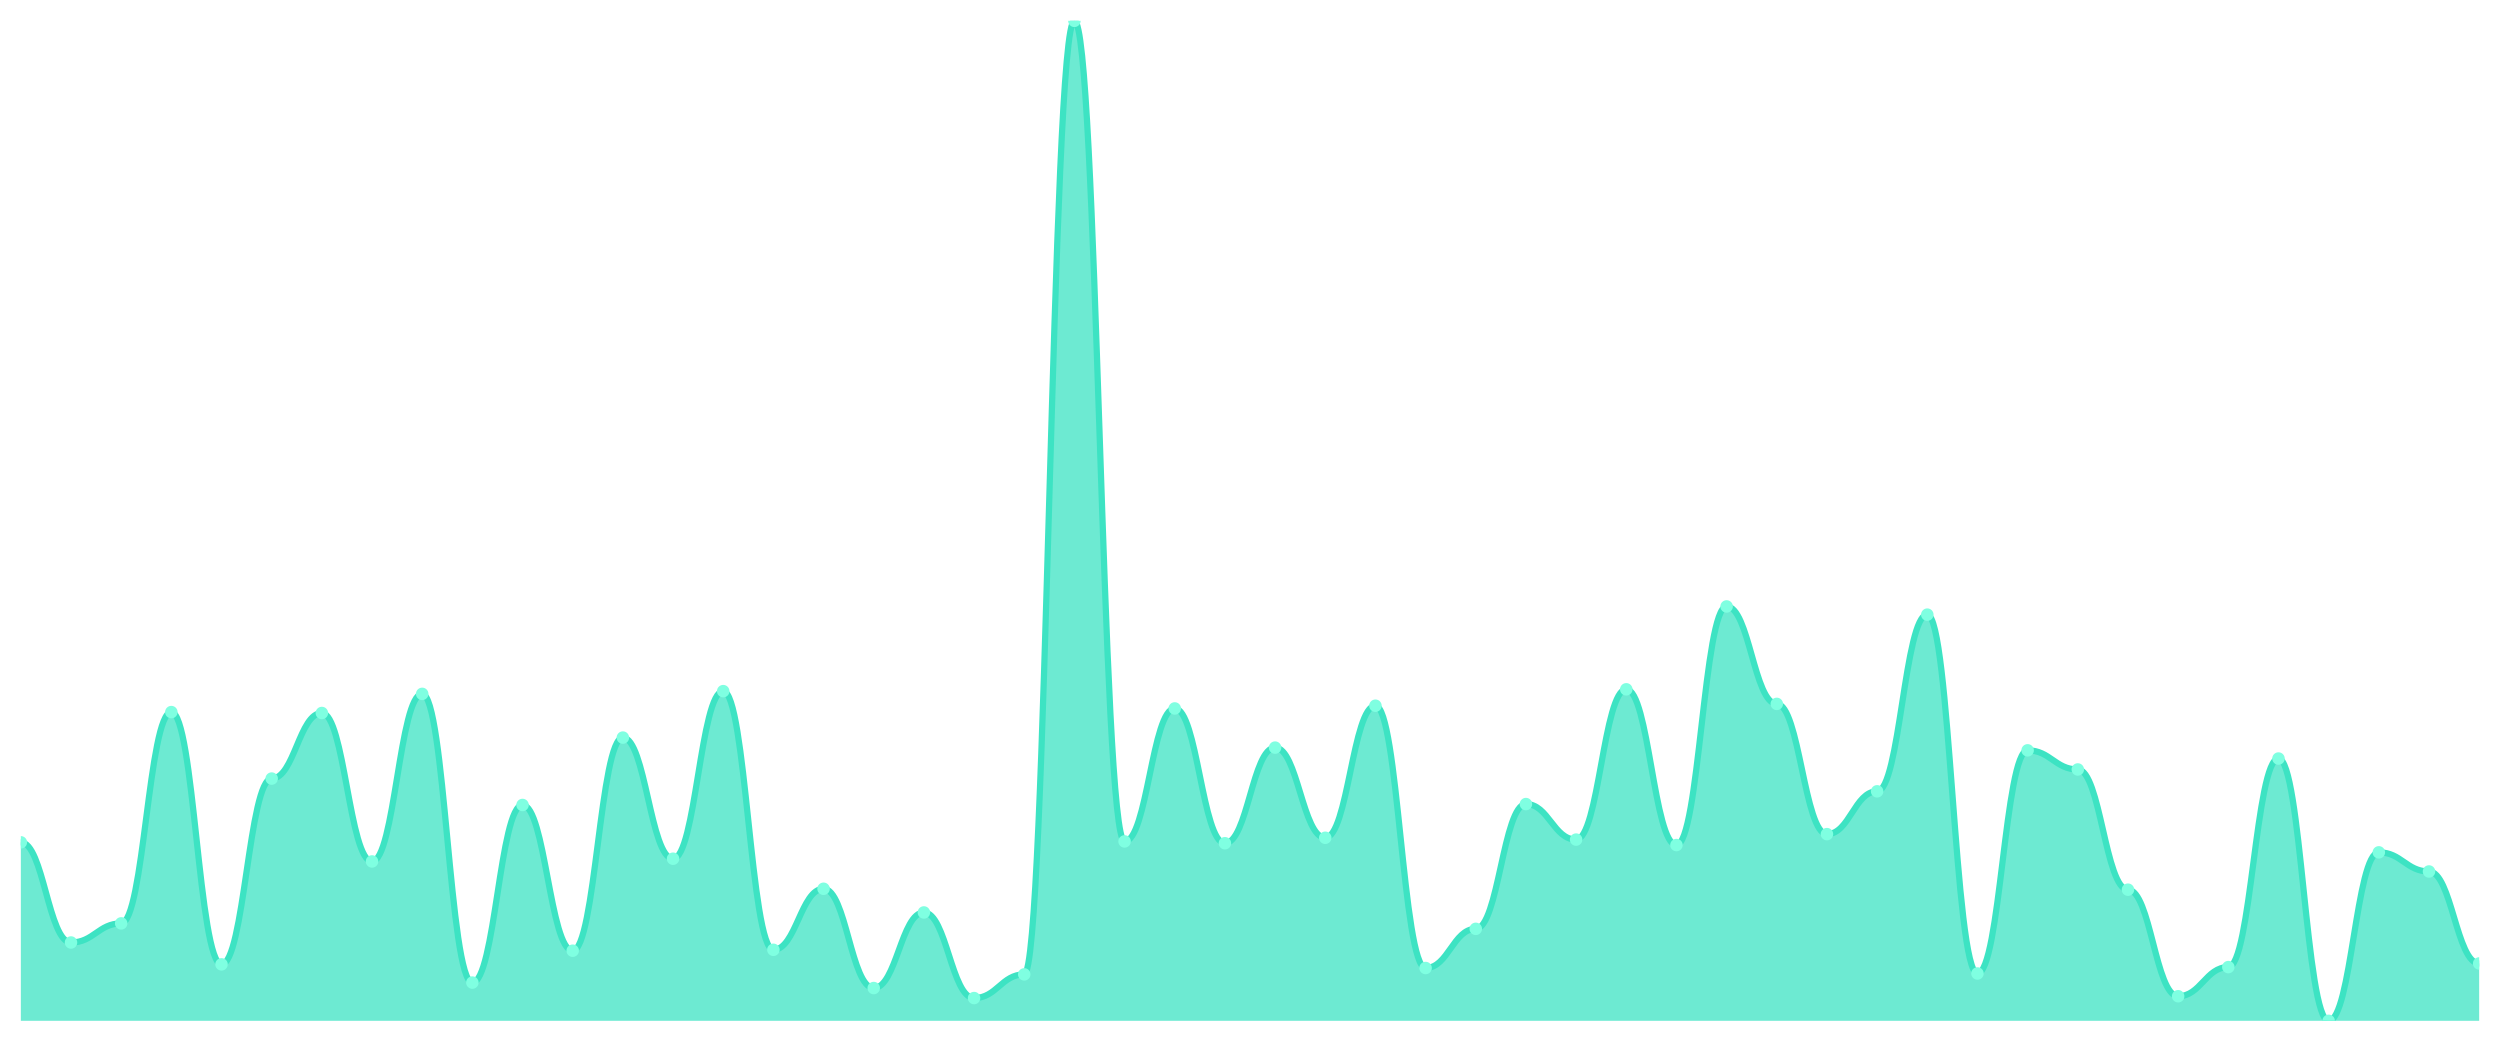
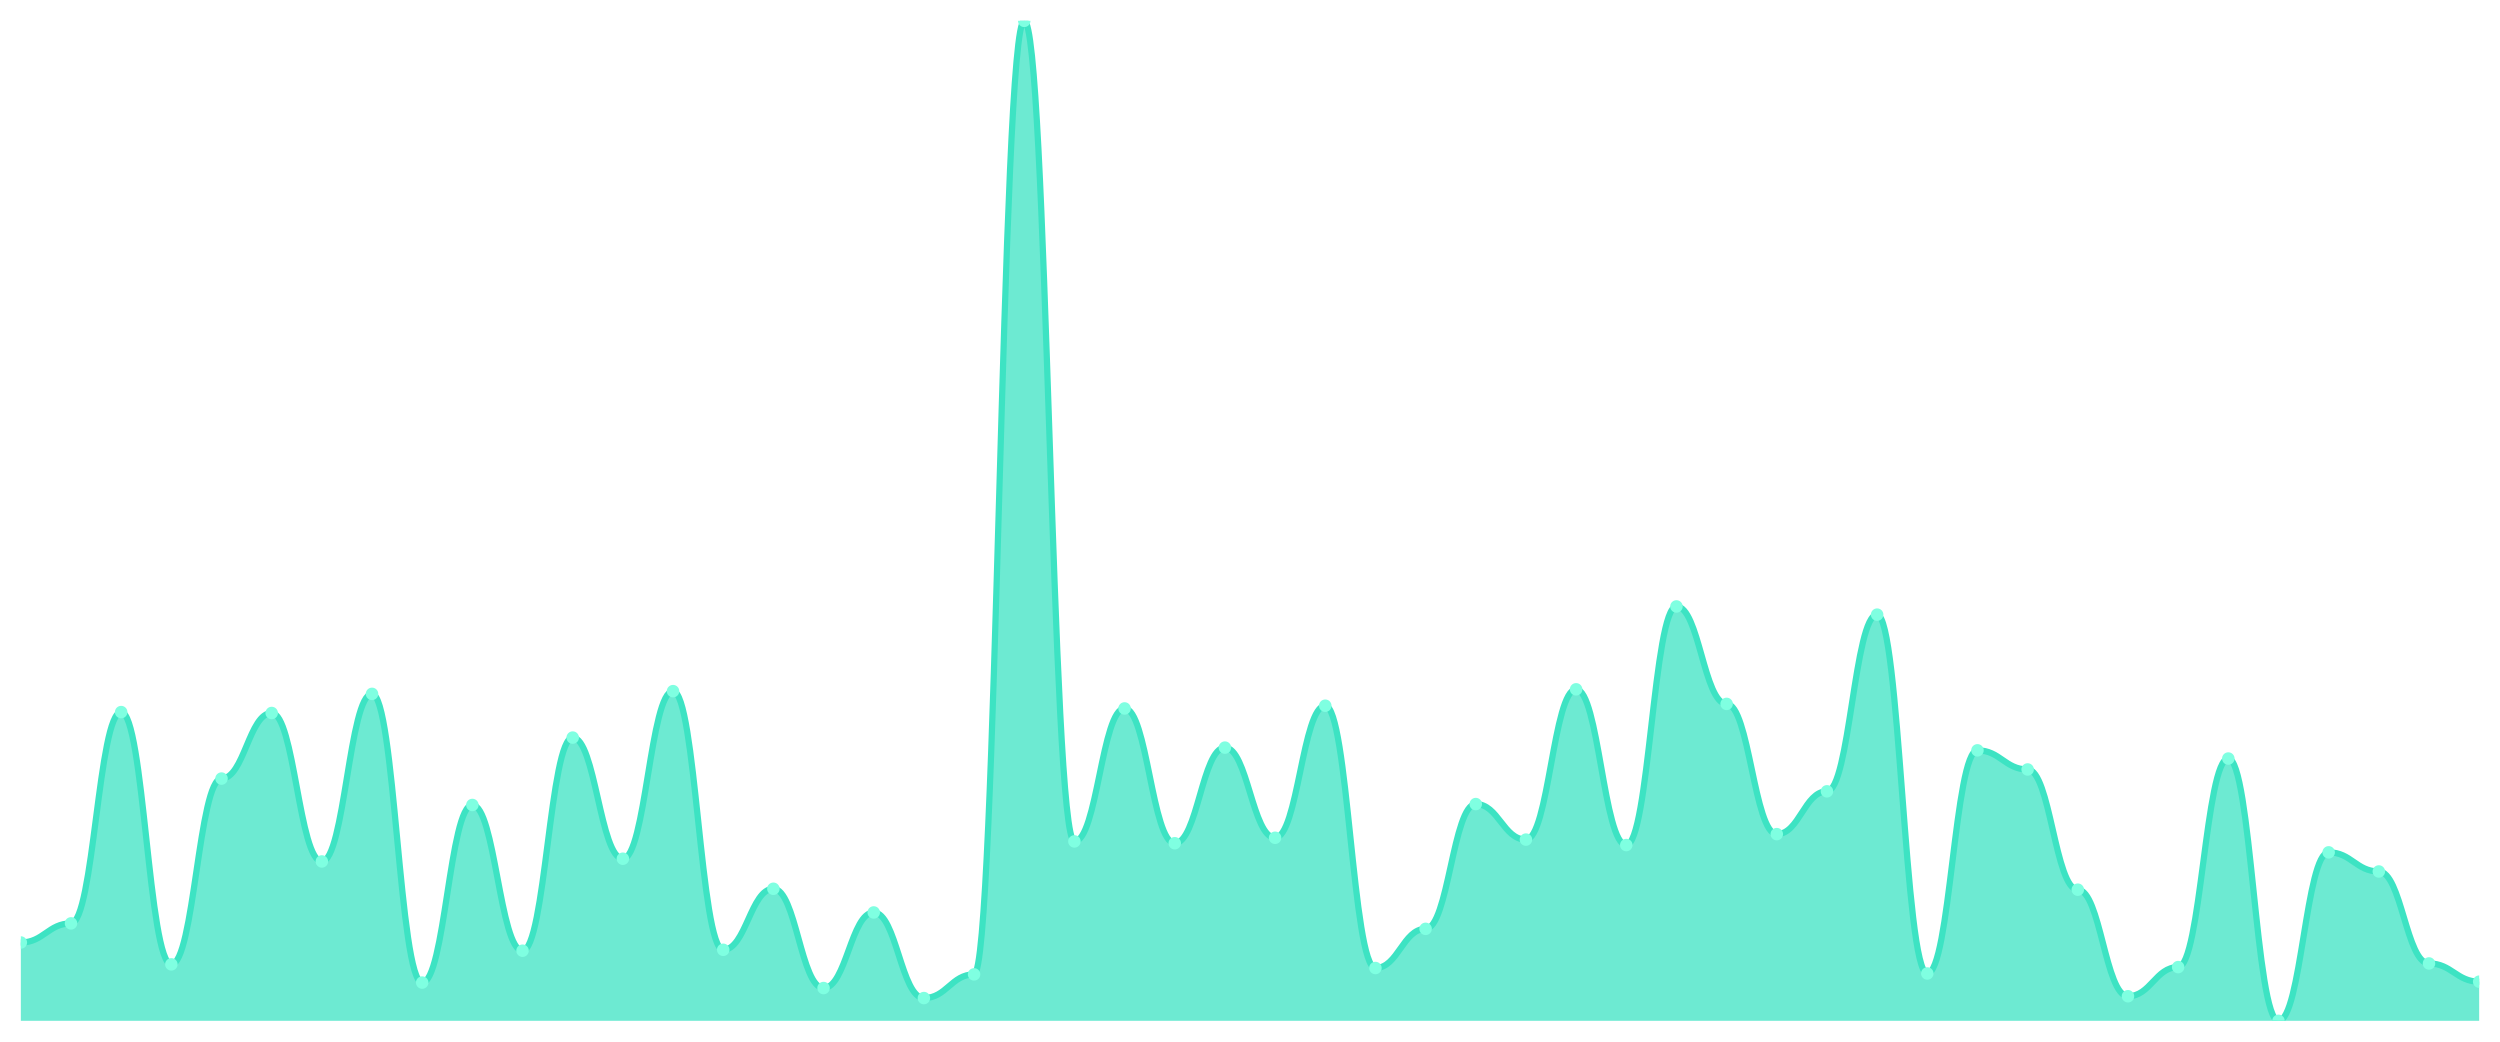
<svg xmlns="http://www.w3.org/2000/svg" viewBox="0 0 1200 500" width="1200" height="500">
  <defs>
    <clipPath id="c">
      <rect x="10" y="10" width="1180" height="480" />
    </clipPath>
  </defs>
  <rect width="1200" height="500" fill="none" />
  <g clip-path="url(#c)">
-     <path d="M 10,490 L 10,404.317 C 20.837,404.317 23.245,452.404 34.082,452.404 C 44.918,452.404 47.327,443.224 58.163,443.224 C 69,443.224 71.408,341.803 82.245,341.803 C 93.082,341.803 95.49,462.896 106.327,462.896 C 117.163,462.896 119.571,373.716 130.408,373.716 C 141.245,373.716 143.653,342.24 154.49,342.24 C 165.327,342.24 167.735,413.497 178.571,413.497 C 189.408,413.497 191.816,333.06 202.653,333.06 C 213.49,333.06 215.898,471.639 226.735,471.639 C 237.571,471.639 239.98,386.393 250.816,386.393 C 261.653,386.393 264.061,456.339 274.898,456.339 C 285.735,456.339 288.143,354.044 298.98,354.044 C 309.816,354.044 312.224,412.186 323.061,412.186 C 333.898,412.186 336.306,331.749 347.143,331.749 C 357.98,331.749 360.388,455.902 371.224,455.902 C 382.061,455.902 384.469,426.612 395.306,426.612 C 406.143,426.612 408.551,474.262 419.388,474.262 C 430.224,474.262 432.633,437.978 443.469,437.978 C 454.306,437.978 456.714,479.071 467.551,479.071 C 478.388,479.071 480.796,467.705 491.633,467.705 C 502.469,467.705 504.878,10 515.714,10 C 526.551,10 528.959,403.88 539.796,403.88 C 550.633,403.88 553.041,340.055 563.878,340.055 C 574.714,340.055 577.122,404.754 587.959,404.754 C 598.796,404.754 601.204,358.852 612.041,358.852 C 622.878,358.852 625.286,402.131 636.122,402.131 C 646.959,402.131 649.367,338.743 660.204,338.743 C 671.041,338.743 673.449,464.645 684.286,464.645 C 695.122,464.645 697.531,445.847 708.367,445.847 C 719.204,445.847 721.612,385.956 732.449,385.956 C 743.286,385.956 745.694,403.005 756.531,403.005 C 767.367,403.005 769.776,330.874 780.612,330.874 C 791.449,330.874 793.857,405.628 804.694,405.628 C 815.531,405.628 817.939,291.093 828.776,291.093 C 839.612,291.093 842.02,337.869 852.857,337.869 C 863.694,337.869 866.102,400.383 876.939,400.383 C 887.776,400.383 890.184,379.836 901.02,379.836 C 911.857,379.836 914.265,295.027 925.102,295.027 C 935.939,295.027 938.347,467.268 949.184,467.268 C 960.02,467.268 962.429,360.164 973.265,360.164 C 984.102,360.164 986.51,369.344 997.347,369.344 C 1008.184,369.344 1010.592,427.049 1021.429,427.049 C 1032.265,427.049 1034.673,478.197 1045.51,478.197 C 1056.347,478.197 1058.755,464.208 1069.592,464.208 C 1080.429,464.208 1082.837,364.098 1093.673,364.098 C 1104.51,364.098 1106.918,490 1117.755,490 C 1128.592,490 1131,409.126 1141.837,409.126 C 1152.673,409.126 1155.082,418.306 1165.918,418.306 C 1176.755,418.306 1179.163,462.459 1190,462.459 L 1190,490 Z" fill="rgba(61,227,195,0.75)" />
-     <path d="M 10,404.317 C 20.837,404.317 23.245,452.404 34.082,452.404 C 44.918,452.404 47.327,443.224 58.163,443.224 C 69,443.224 71.408,341.803 82.245,341.803 C 93.082,341.803 95.49,462.896 106.327,462.896 C 117.163,462.896 119.571,373.716 130.408,373.716 C 141.245,373.716 143.653,342.24 154.49,342.24 C 165.327,342.24 167.735,413.497 178.571,413.497 C 189.408,413.497 191.816,333.06 202.653,333.06 C 213.49,333.06 215.898,471.639 226.735,471.639 C 237.571,471.639 239.98,386.393 250.816,386.393 C 261.653,386.393 264.061,456.339 274.898,456.339 C 285.735,456.339 288.143,354.044 298.98,354.044 C 309.816,354.044 312.224,412.186 323.061,412.186 C 333.898,412.186 336.306,331.749 347.143,331.749 C 357.98,331.749 360.388,455.902 371.224,455.902 C 382.061,455.902 384.469,426.612 395.306,426.612 C 406.143,426.612 408.551,474.262 419.388,474.262 C 430.224,474.262 432.633,437.978 443.469,437.978 C 454.306,437.978 456.714,479.071 467.551,479.071 C 478.388,479.071 480.796,467.705 491.633,467.705 C 502.469,467.705 504.878,10 515.714,10 C 526.551,10 528.959,403.88 539.796,403.88 C 550.633,403.88 553.041,340.055 563.878,340.055 C 574.714,340.055 577.122,404.754 587.959,404.754 C 598.796,404.754 601.204,358.852 612.041,358.852 C 622.878,358.852 625.286,402.131 636.122,402.131 C 646.959,402.131 649.367,338.743 660.204,338.743 C 671.041,338.743 673.449,464.645 684.286,464.645 C 695.122,464.645 697.531,445.847 708.367,445.847 C 719.204,445.847 721.612,385.956 732.449,385.956 C 743.286,385.956 745.694,403.005 756.531,403.005 C 767.367,403.005 769.776,330.874 780.612,330.874 C 791.449,330.874 793.857,405.628 804.694,405.628 C 815.531,405.628 817.939,291.093 828.776,291.093 C 839.612,291.093 842.02,337.869 852.857,337.869 C 863.694,337.869 866.102,400.383 876.939,400.383 C 887.776,400.383 890.184,379.836 901.02,379.836 C 911.857,379.836 914.265,295.027 925.102,295.027 C 935.939,295.027 938.347,467.268 949.184,467.268 C 960.02,467.268 962.429,360.164 973.265,360.164 C 984.102,360.164 986.51,369.344 997.347,369.344 C 1008.184,369.344 1010.592,427.049 1021.429,427.049 C 1032.265,427.049 1034.673,478.197 1045.51,478.197 C 1056.347,478.197 1058.755,464.208 1069.592,464.208 C 1080.429,464.208 1082.837,364.098 1093.673,364.098 C 1104.51,364.098 1106.918,490 1117.755,490 C 1128.592,490 1131,409.126 1141.837,409.126 C 1152.673,409.126 1155.082,418.306 1165.918,418.306 C 1176.755,418.306 1179.163,462.459 1190,462.459" fill="none" stroke="#3de3c3" stroke-width="3" stroke-linecap="round" stroke-linejoin="round" />
-     <circle cx="10" cy="404.317" r="3" fill="#7fffe1" />
-     <circle cx="34.082" cy="452.404" r="3" fill="#7fffe1" />
-     <circle cx="58.163" cy="443.224" r="3" fill="#7fffe1" />
-     <circle cx="82.245" cy="341.803" r="3" fill="#7fffe1" />
-     <circle cx="106.327" cy="462.896" r="3" fill="#7fffe1" />
-     <circle cx="130.408" cy="373.716" r="3" fill="#7fffe1" />
-     <circle cx="154.49" cy="342.24" r="3" fill="#7fffe1" />
-     <circle cx="178.571" cy="413.497" r="3" fill="#7fffe1" />
-     <circle cx="202.653" cy="333.06" r="3" fill="#7fffe1" />
-     <circle cx="226.735" cy="471.639" r="3" fill="#7fffe1" />
-     <circle cx="250.816" cy="386.393" r="3" fill="#7fffe1" />
-     <circle cx="274.898" cy="456.339" r="3" fill="#7fffe1" />
-     <circle cx="298.98" cy="354.044" r="3" fill="#7fffe1" />
-     <circle cx="323.061" cy="412.186" r="3" fill="#7fffe1" />
-     <circle cx="347.143" cy="331.749" r="3" fill="#7fffe1" />
-     <circle cx="371.224" cy="455.902" r="3" fill="#7fffe1" />
-     <circle cx="395.306" cy="426.612" r="3" fill="#7fffe1" />
-     <circle cx="419.388" cy="474.262" r="3" fill="#7fffe1" />
-     <circle cx="443.469" cy="437.978" r="3" fill="#7fffe1" />
-     <circle cx="467.551" cy="479.071" r="3" fill="#7fffe1" />
-     <circle cx="491.633" cy="467.705" r="3" fill="#7fffe1" />
-     <circle cx="515.714" cy="10" r="3" fill="#7fffe1" />
-     <circle cx="539.796" cy="403.88" r="3" fill="#7fffe1" />
-     <circle cx="563.878" cy="340.055" r="3" fill="#7fffe1" />
-     <circle cx="587.959" cy="404.754" r="3" fill="#7fffe1" />
-     <circle cx="612.041" cy="358.852" r="3" fill="#7fffe1" />
-     <circle cx="636.122" cy="402.131" r="3" fill="#7fffe1" />
-     <circle cx="660.204" cy="338.743" r="3" fill="#7fffe1" />
-     <circle cx="684.286" cy="464.645" r="3" fill="#7fffe1" />
-     <circle cx="708.367" cy="445.847" r="3" fill="#7fffe1" />
-     <circle cx="732.449" cy="385.956" r="3" fill="#7fffe1" />
-     <circle cx="756.531" cy="403.005" r="3" fill="#7fffe1" />
-     <circle cx="780.612" cy="330.874" r="3" fill="#7fffe1" />
-     <circle cx="804.694" cy="405.628" r="3" fill="#7fffe1" />
-     <circle cx="828.776" cy="291.093" r="3" fill="#7fffe1" />
-     <circle cx="852.857" cy="337.869" r="3" fill="#7fffe1" />
-     <circle cx="876.939" cy="400.383" r="3" fill="#7fffe1" />
-     <circle cx="901.02" cy="379.836" r="3" fill="#7fffe1" />
-     <circle cx="925.102" cy="295.027" r="3" fill="#7fffe1" />
-     <circle cx="949.184" cy="467.268" r="3" fill="#7fffe1" />
-     <circle cx="973.265" cy="360.164" r="3" fill="#7fffe1" />
-     <circle cx="997.347" cy="369.344" r="3" fill="#7fffe1" />
-     <circle cx="1021.429" cy="427.049" r="3" fill="#7fffe1" />
-     <circle cx="1045.51" cy="478.197" r="3" fill="#7fffe1" />
-     <circle cx="1069.592" cy="464.208" r="3" fill="#7fffe1" />
-     <circle cx="1093.673" cy="364.098" r="3" fill="#7fffe1" />
-     <circle cx="1117.755" cy="490" r="3" fill="#7fffe1" />
-     <circle cx="1141.837" cy="409.126" r="3" fill="#7fffe1" />
-     <circle cx="1165.918" cy="418.306" r="3" fill="#7fffe1" />
-     <circle cx="1190" cy="462.459" r="3" fill="#7fffe1" />
+     <path d="M 10,490 L 10,452.404 C 20.837,452.404 23.245,443.224 34.082,443.224 C 44.918,443.224 47.327,341.803 58.163,341.803 C 69,341.803 71.408,462.896 82.245,462.896 C 93.082,462.896 95.49,373.716 106.327,373.716 C 117.163,373.716 119.571,342.24 130.408,342.24 C 141.245,342.24 143.653,413.497 154.49,413.497 C 165.327,413.497 167.735,333.06 178.571,333.06 C 189.408,333.06 191.816,471.639 202.653,471.639 C 213.49,471.639 215.898,386.393 226.735,386.393 C 237.571,386.393 239.98,456.339 250.816,456.339 C 261.653,456.339 264.061,354.044 274.898,354.044 C 285.735,354.044 288.143,412.186 298.98,412.186 C 309.816,412.186 312.224,331.749 323.061,331.749 C 333.898,331.749 336.306,455.902 347.143,455.902 C 357.98,455.902 360.388,426.612 371.224,426.612 C 382.061,426.612 384.469,474.262 395.306,474.262 C 406.143,474.262 408.551,437.978 419.388,437.978 C 430.224,437.978 432.633,479.071 443.469,479.071 C 454.306,479.071 456.714,467.705 467.551,467.705 C 478.388,467.705 480.796,10 491.633,10 C 502.469,10 504.878,403.88 515.714,403.88 C 526.551,403.88 528.959,340.055 539.796,340.055 C 550.633,340.055 553.041,404.754 563.878,404.754 C 574.714,404.754 577.122,358.852 587.959,358.852 C 598.796,358.852 601.204,402.131 612.041,402.131 C 622.878,402.131 625.286,338.743 636.122,338.743 C 646.959,338.743 649.367,464.645 660.204,464.645 C 671.041,464.645 673.449,445.847 684.286,445.847 C 695.122,445.847 697.531,385.956 708.367,385.956 C 719.204,385.956 721.612,403.005 732.449,403.005 C 743.286,403.005 745.694,330.874 756.531,330.874 C 767.367,330.874 769.776,405.628 780.612,405.628 C 791.449,405.628 793.857,291.093 804.694,291.093 C 815.531,291.093 817.939,337.869 828.776,337.869 C 839.612,337.869 842.02,400.383 852.857,400.383 C 863.694,400.383 866.102,379.836 876.939,379.836 C 887.776,379.836 890.184,295.027 901.02,295.027 C 911.857,295.027 914.265,467.268 925.102,467.268 C 935.939,467.268 938.347,360.164 949.184,360.164 C 960.02,360.164 962.429,369.344 973.265,369.344 C 984.102,369.344 986.51,427.049 997.347,427.049 C 1008.184,427.049 1010.592,478.197 1021.429,478.197 C 1032.265,478.197 1034.673,464.208 1045.51,464.208 C 1056.347,464.208 1058.755,364.098 1069.592,364.098 C 1080.429,364.098 1082.837,490 1093.673,490 C 1104.51,490 1106.918,409.126 1117.755,409.126 C 1128.592,409.126 1131,418.306 1141.837,418.306 C 1152.673,418.306 1155.082,462.459 1165.918,462.459 C 1176.755,462.459 1179.163,471.202 1190,471.202 L 1190,490 Z" fill="rgba(61,227,195,0.75)" />
+     <path d="M 10,452.404 C 20.837,452.404 23.245,443.224 34.082,443.224 C 44.918,443.224 47.327,341.803 58.163,341.803 C 69,341.803 71.408,462.896 82.245,462.896 C 93.082,462.896 95.49,373.716 106.327,373.716 C 117.163,373.716 119.571,342.24 130.408,342.24 C 141.245,342.24 143.653,413.497 154.49,413.497 C 165.327,413.497 167.735,333.06 178.571,333.06 C 189.408,333.06 191.816,471.639 202.653,471.639 C 213.49,471.639 215.898,386.393 226.735,386.393 C 237.571,386.393 239.98,456.339 250.816,456.339 C 261.653,456.339 264.061,354.044 274.898,354.044 C 285.735,354.044 288.143,412.186 298.98,412.186 C 309.816,412.186 312.224,331.749 323.061,331.749 C 333.898,331.749 336.306,455.902 347.143,455.902 C 357.98,455.902 360.388,426.612 371.224,426.612 C 382.061,426.612 384.469,474.262 395.306,474.262 C 406.143,474.262 408.551,437.978 419.388,437.978 C 430.224,437.978 432.633,479.071 443.469,479.071 C 454.306,479.071 456.714,467.705 467.551,467.705 C 478.388,467.705 480.796,10 491.633,10 C 502.469,10 504.878,403.88 515.714,403.88 C 526.551,403.88 528.959,340.055 539.796,340.055 C 550.633,340.055 553.041,404.754 563.878,404.754 C 574.714,404.754 577.122,358.852 587.959,358.852 C 598.796,358.852 601.204,402.131 612.041,402.131 C 622.878,402.131 625.286,338.743 636.122,338.743 C 646.959,338.743 649.367,464.645 660.204,464.645 C 671.041,464.645 673.449,445.847 684.286,445.847 C 695.122,445.847 697.531,385.956 708.367,385.956 C 719.204,385.956 721.612,403.005 732.449,403.005 C 743.286,403.005 745.694,330.874 756.531,330.874 C 767.367,330.874 769.776,405.628 780.612,405.628 C 791.449,405.628 793.857,291.093 804.694,291.093 C 815.531,291.093 817.939,337.869 828.776,337.869 C 839.612,337.869 842.02,400.383 852.857,400.383 C 863.694,400.383 866.102,379.836 876.939,379.836 C 887.776,379.836 890.184,295.027 901.02,295.027 C 911.857,295.027 914.265,467.268 925.102,467.268 C 935.939,467.268 938.347,360.164 949.184,360.164 C 960.02,360.164 962.429,369.344 973.265,369.344 C 984.102,369.344 986.51,427.049 997.347,427.049 C 1008.184,427.049 1010.592,478.197 1021.429,478.197 C 1032.265,478.197 1034.673,464.208 1045.51,464.208 C 1056.347,464.208 1058.755,364.098 1069.592,364.098 C 1080.429,364.098 1082.837,490 1093.673,490 C 1104.51,490 1106.918,409.126 1117.755,409.126 C 1128.592,409.126 1131,418.306 1141.837,418.306 C 1152.673,418.306 1155.082,462.459 1165.918,462.459 C 1176.755,462.459 1179.163,471.202 1190,471.202" fill="none" stroke="#3de3c3" stroke-width="3" stroke-linecap="round" stroke-linejoin="round" />
+     <circle cx="10" cy="452.404" r="3" fill="#7fffe1" />
+     <circle cx="34.082" cy="443.224" r="3" fill="#7fffe1" />
+     <circle cx="58.163" cy="341.803" r="3" fill="#7fffe1" />
+     <circle cx="82.245" cy="462.896" r="3" fill="#7fffe1" />
+     <circle cx="106.327" cy="373.716" r="3" fill="#7fffe1" />
+     <circle cx="130.408" cy="342.24" r="3" fill="#7fffe1" />
+     <circle cx="154.49" cy="413.497" r="3" fill="#7fffe1" />
+     <circle cx="178.571" cy="333.06" r="3" fill="#7fffe1" />
+     <circle cx="202.653" cy="471.639" r="3" fill="#7fffe1" />
+     <circle cx="226.735" cy="386.393" r="3" fill="#7fffe1" />
+     <circle cx="250.816" cy="456.339" r="3" fill="#7fffe1" />
+     <circle cx="274.898" cy="354.044" r="3" fill="#7fffe1" />
+     <circle cx="298.98" cy="412.186" r="3" fill="#7fffe1" />
+     <circle cx="323.061" cy="331.749" r="3" fill="#7fffe1" />
+     <circle cx="347.143" cy="455.902" r="3" fill="#7fffe1" />
+     <circle cx="371.224" cy="426.612" r="3" fill="#7fffe1" />
+     <circle cx="395.306" cy="474.262" r="3" fill="#7fffe1" />
+     <circle cx="419.388" cy="437.978" r="3" fill="#7fffe1" />
+     <circle cx="443.469" cy="479.071" r="3" fill="#7fffe1" />
+     <circle cx="467.551" cy="467.705" r="3" fill="#7fffe1" />
+     <circle cx="491.633" cy="10" r="3" fill="#7fffe1" />
+     <circle cx="515.714" cy="403.88" r="3" fill="#7fffe1" />
+     <circle cx="539.796" cy="340.055" r="3" fill="#7fffe1" />
+     <circle cx="563.878" cy="404.754" r="3" fill="#7fffe1" />
+     <circle cx="587.959" cy="358.852" r="3" fill="#7fffe1" />
+     <circle cx="612.041" cy="402.131" r="3" fill="#7fffe1" />
+     <circle cx="636.122" cy="338.743" r="3" fill="#7fffe1" />
+     <circle cx="660.204" cy="464.645" r="3" fill="#7fffe1" />
+     <circle cx="684.286" cy="445.847" r="3" fill="#7fffe1" />
+     <circle cx="708.367" cy="385.956" r="3" fill="#7fffe1" />
+     <circle cx="732.449" cy="403.005" r="3" fill="#7fffe1" />
+     <circle cx="756.531" cy="330.874" r="3" fill="#7fffe1" />
+     <circle cx="780.612" cy="405.628" r="3" fill="#7fffe1" />
+     <circle cx="804.694" cy="291.093" r="3" fill="#7fffe1" />
+     <circle cx="828.776" cy="337.869" r="3" fill="#7fffe1" />
+     <circle cx="852.857" cy="400.383" r="3" fill="#7fffe1" />
+     <circle cx="876.939" cy="379.836" r="3" fill="#7fffe1" />
+     <circle cx="901.02" cy="295.027" r="3" fill="#7fffe1" />
+     <circle cx="925.102" cy="467.268" r="3" fill="#7fffe1" />
+     <circle cx="949.184" cy="360.164" r="3" fill="#7fffe1" />
+     <circle cx="973.265" cy="369.344" r="3" fill="#7fffe1" />
+     <circle cx="997.347" cy="427.049" r="3" fill="#7fffe1" />
+     <circle cx="1021.429" cy="478.197" r="3" fill="#7fffe1" />
+     <circle cx="1045.51" cy="464.208" r="3" fill="#7fffe1" />
+     <circle cx="1069.592" cy="364.098" r="3" fill="#7fffe1" />
+     <circle cx="1093.673" cy="490" r="3" fill="#7fffe1" />
+     <circle cx="1117.755" cy="409.126" r="3" fill="#7fffe1" />
+     <circle cx="1141.837" cy="418.306" r="3" fill="#7fffe1" />
+     <circle cx="1165.918" cy="462.459" r="3" fill="#7fffe1" />
+     <circle cx="1190" cy="471.202" r="3" fill="#7fffe1" />
  </g>
</svg>
